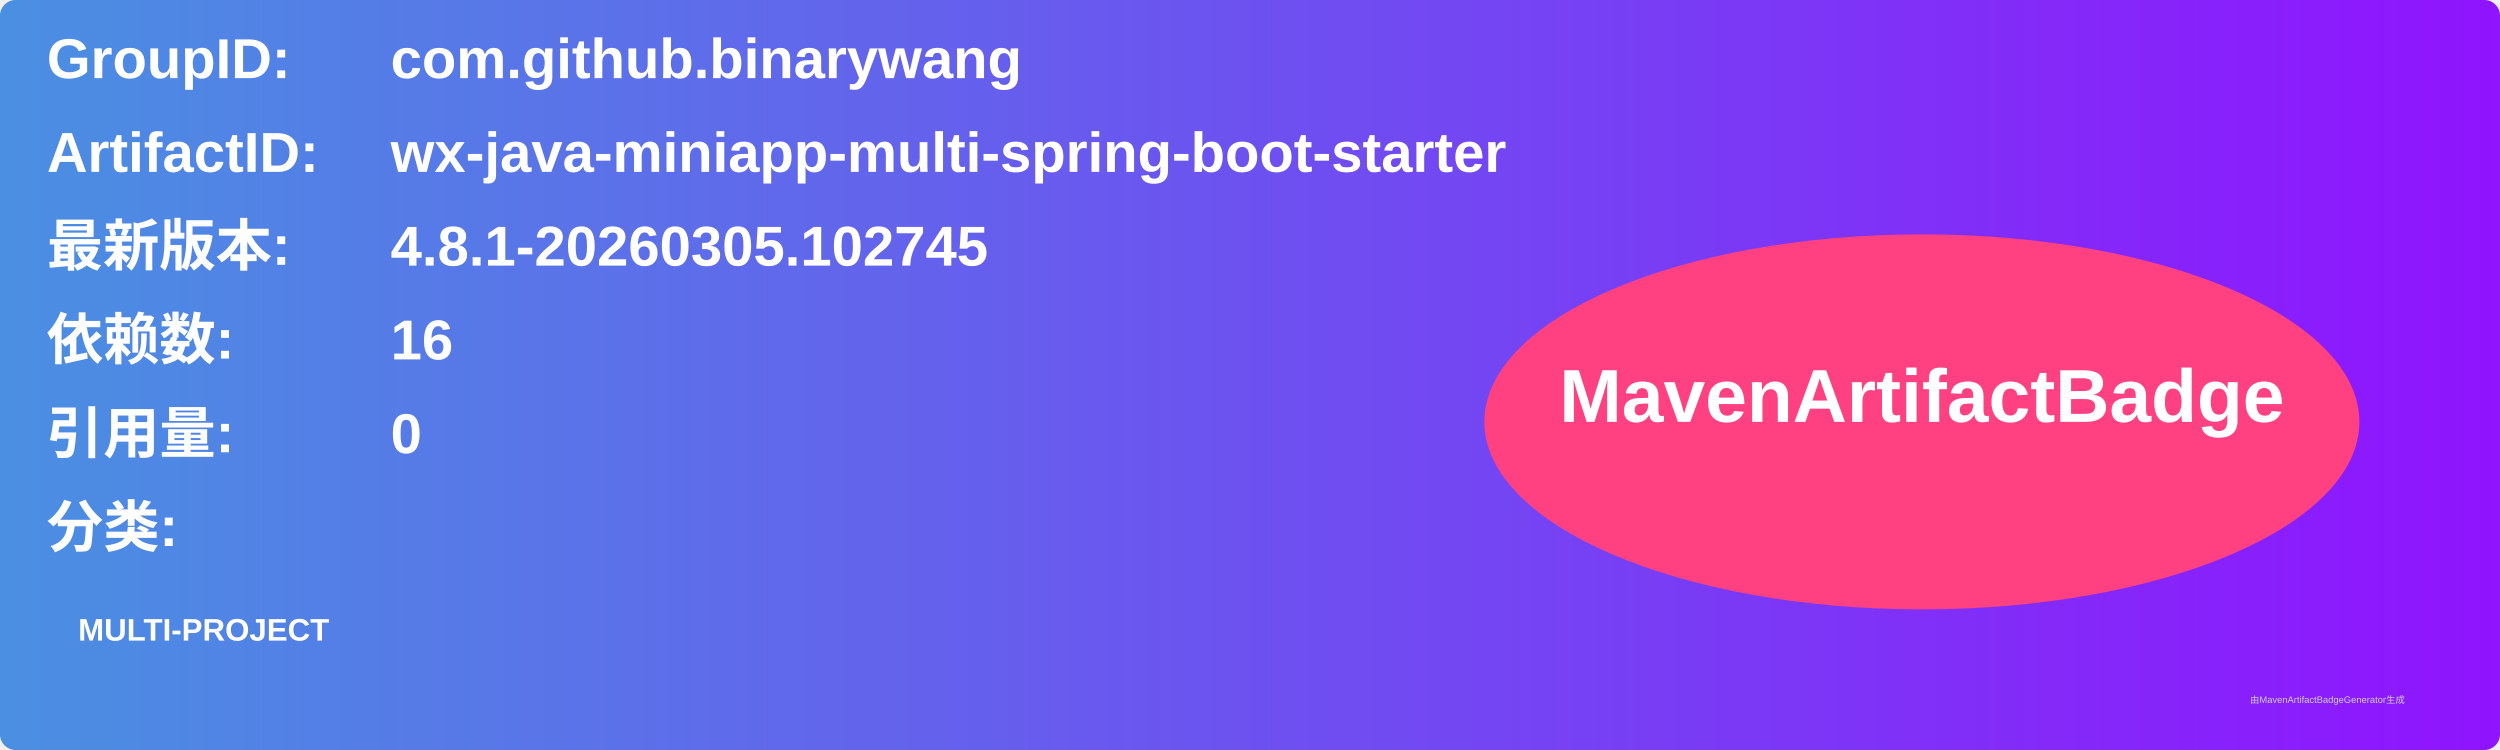
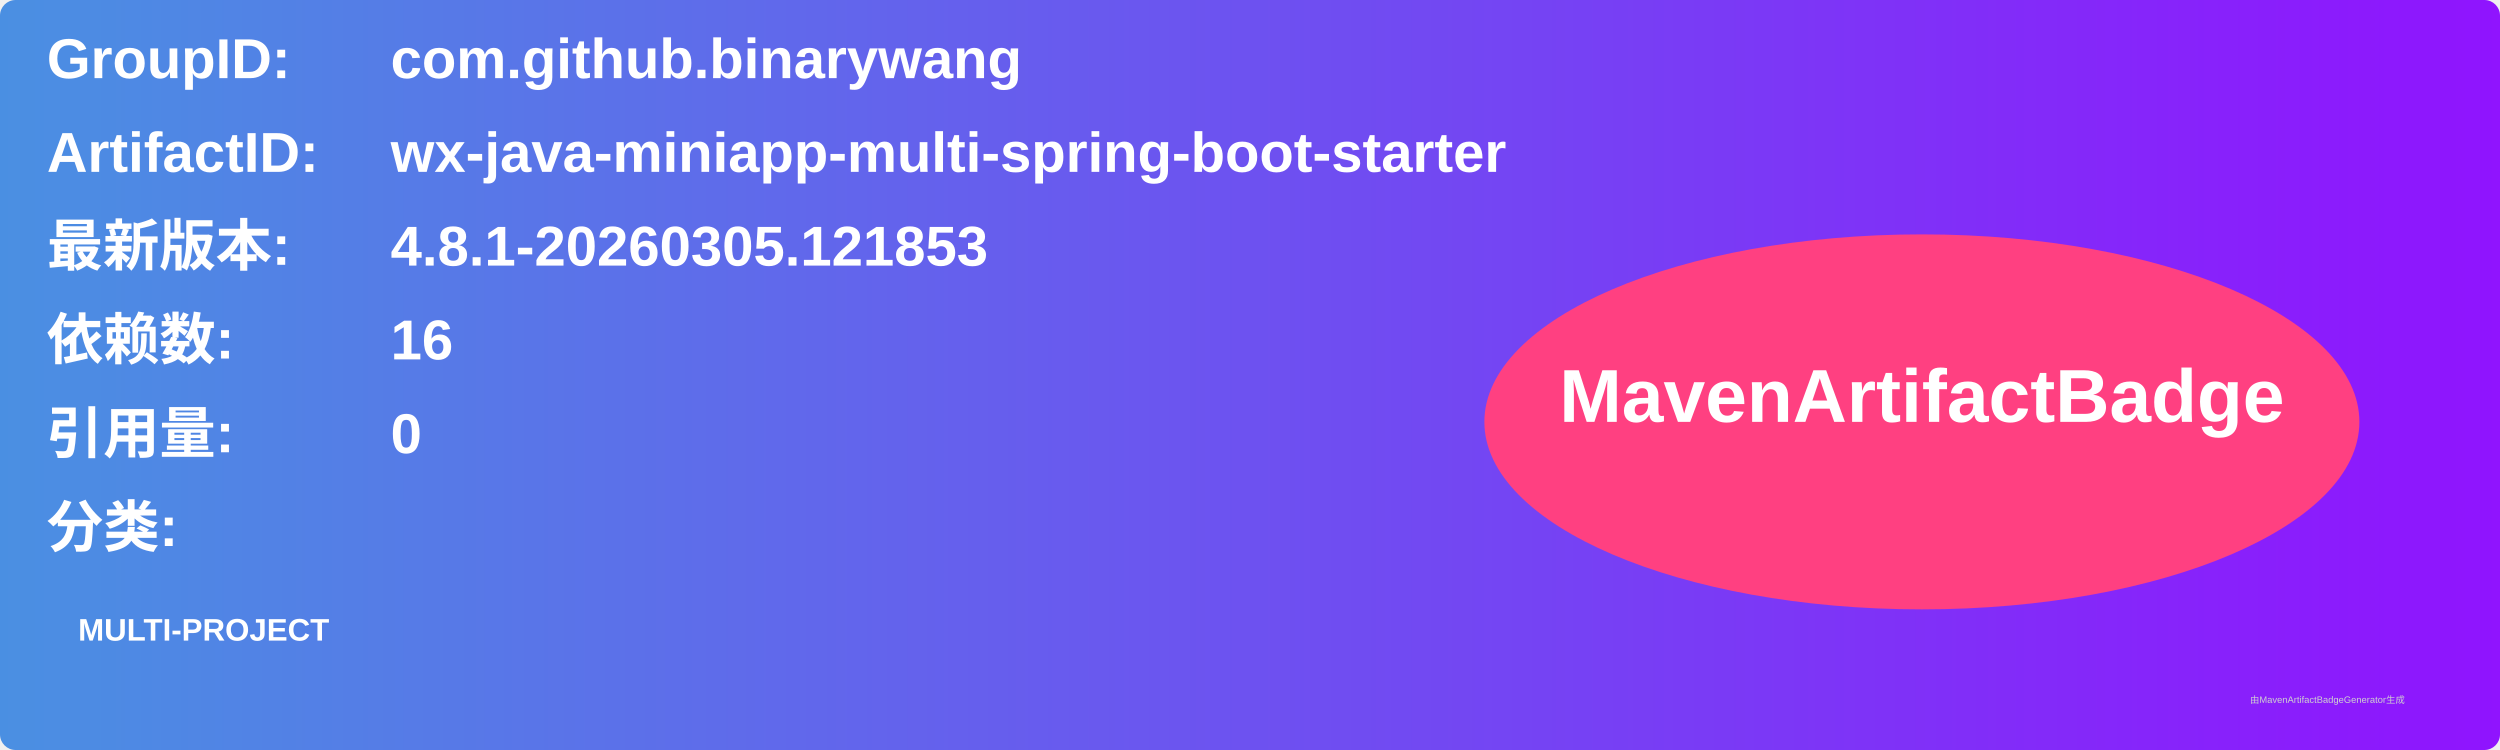
<svg xmlns="http://www.w3.org/2000/svg" width="800" height="240" viewBox="0 0 800 240">
  <linearGradient id="grad" x1="0%" y1="0%" x2="100%" y2="0%">
    <stop offset="0%" stop-color="#4a90e2" />
    <stop offset="100%" stop-color="#9013fe" />
  </linearGradient>
  <rect width="100%" height="100%" rx="5" ry="5" fill="url(#grad)" />
  <g transform="translate(15, 15)">
    <text x="0" y="10" font-family="Arial" font-size="18" fill="white" font-weight="bold" width="260">GroupID:</text>
    <text x="110" y="10" font-family="Arial" font-size="18" fill="white" font-weight="bold" width="460">com.github.binarywang</text>
    <text x="0" y="40" font-family="Arial" font-size="18" fill="white" font-weight="bold" width="260">ArtifactID:</text>
    <text x="110" y="40" font-family="Arial" font-size="18" fill="white" font-weight="bold" width="460">wx-java-miniapp-multi-spring-boot-starter</text>
    <text x="0" y="70" font-family="Arial" font-size="18" fill="white" font-weight="bold">最新版本:</text>
    <text x="110" y="70" font-family="Arial" font-size="18" fill="white" font-weight="bold">
-       <tspan font-weight="bold">4.8.1-20260305.102745</tspan>
+       <tspan font-weight="bold">4.8.1-20260305.121853</tspan>
    </text>
    <text x="0" y="100" font-family="Arial" font-size="18" fill="white" font-weight="bold">依赖数: </text>
    <text x="110" y="100" font-family="Arial" font-size="18" fill="white">
      <tspan font-weight="bold">16</tspan>
    </text>
    <text x="0" y="130" font-family="Arial" font-size="18" fill="white" font-weight="bold">引用量: </text>
    <text x="110" y="130" font-family="Arial" font-size="18" fill="white">
      <tspan font-weight="bold">0</tspan>
    </text>
    <text x="0" y="160" font-family="Arial" font-size="18" fill="white" font-weight="bold">分类:</text>
    <text x="10" y="190" font-family="Arial" font-size="10" fill="white">
      <tspan font-weight="bold">MULTI-PROJECT</tspan>
    </text>
    <ellipse cx="600" cy="120" rx="140" ry="60" fill="#ff4081" />
    <text x="600" y="120" text-anchor="middle" font-family="Arial" font-size="24" fill="white" font-weight="bold">MavenArtifactBadge</text>
  </g>
  <text x="720" y="225" font-family="Arial" font-size="3" fill="#d0d0d0">由MavenArtifactBadgeGenerator生成</text>
</svg>
